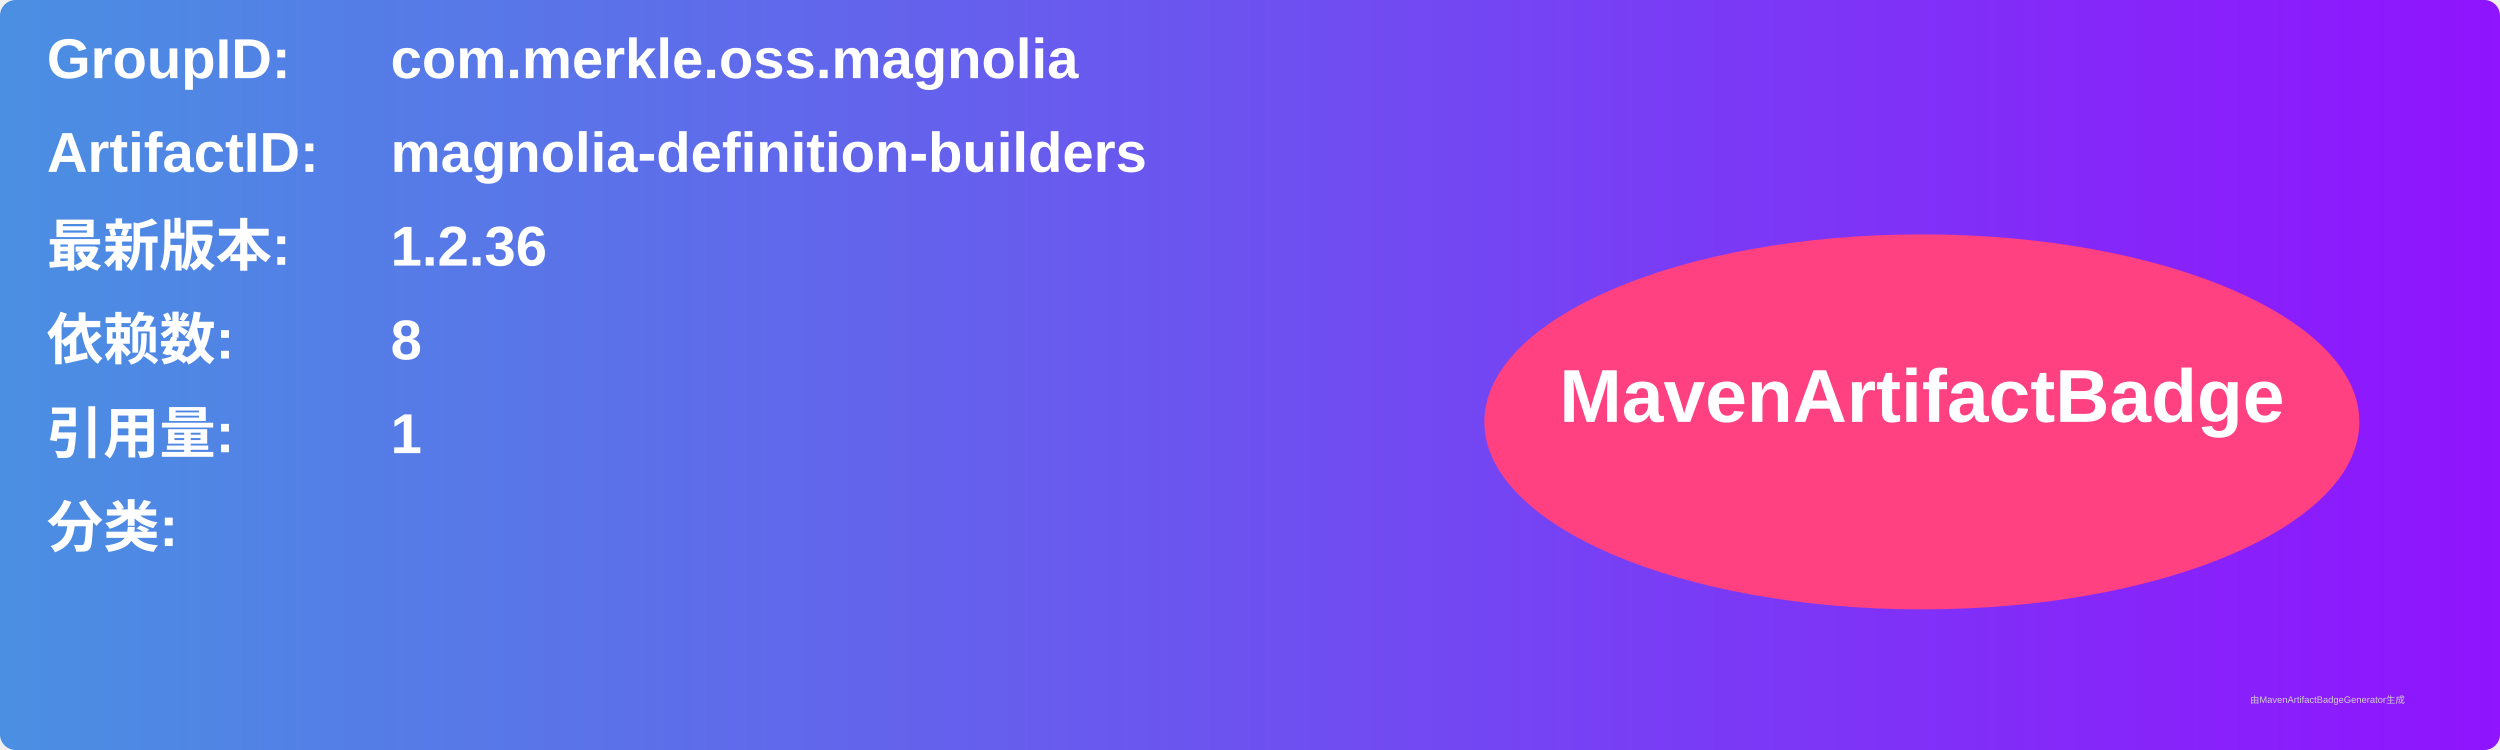
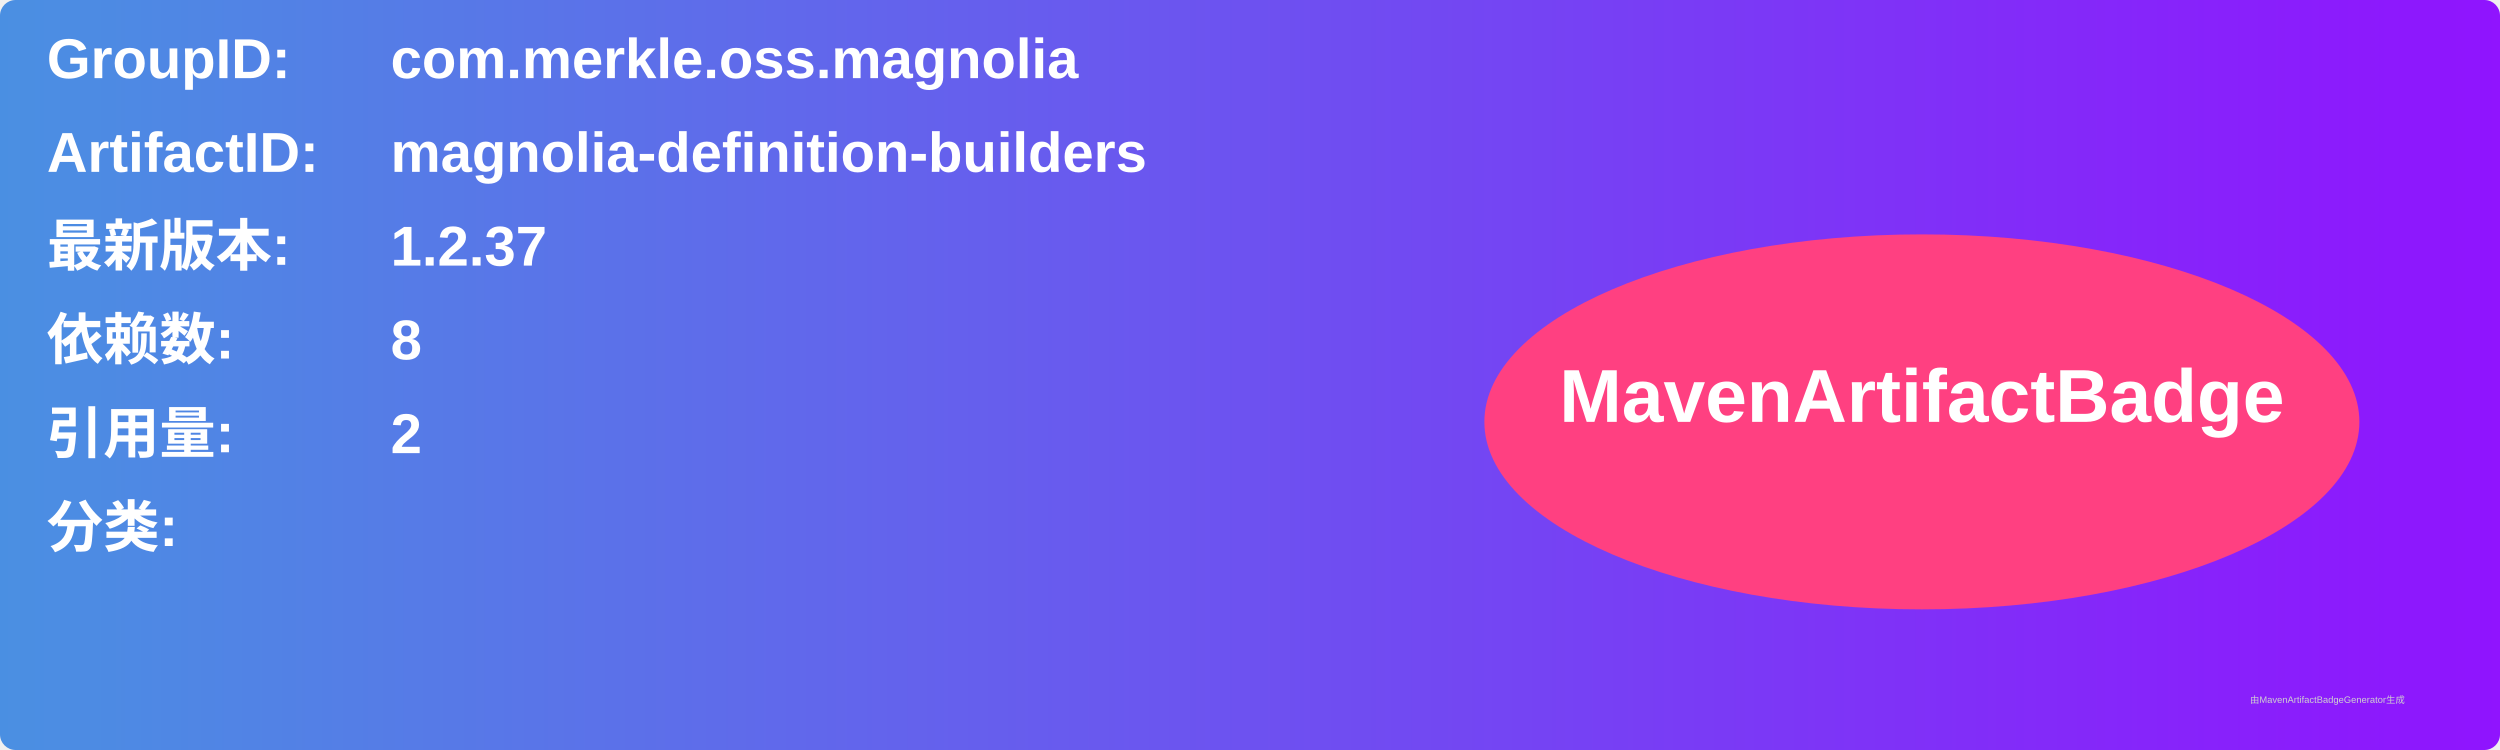
<svg xmlns="http://www.w3.org/2000/svg" width="800" height="240" viewBox="0 0 800 240">
  <linearGradient id="grad" x1="0%" y1="0%" x2="100%" y2="0%">
    <stop offset="0%" stop-color="#4a90e2" />
    <stop offset="100%" stop-color="#9013fe" />
  </linearGradient>
  <rect width="100%" height="100%" rx="5" ry="5" fill="url(#grad)" />
  <g transform="translate(15, 15)">
    <text x="0" y="10" font-family="Arial" font-size="18" fill="white" font-weight="bold" width="260">GroupID:</text>
    <text x="110" y="10" font-family="Arial" font-size="18" fill="white" font-weight="bold" width="460">com.merkle.oss.magnolia</text>
    <text x="0" y="40" font-family="Arial" font-size="18" fill="white" font-weight="bold" width="260">ArtifactID:</text>
    <text x="110" y="40" font-family="Arial" font-size="18" fill="white" font-weight="bold" width="460">magnolia-definition-builders</text>
    <text x="0" y="70" font-family="Arial" font-size="18" fill="white" font-weight="bold">最新版本:</text>
    <text x="110" y="70" font-family="Arial" font-size="18" fill="white" font-weight="bold">
-       <tspan font-weight="bold">1.2.36</tspan>
+       <tspan font-weight="bold">1.2.37</tspan>
    </text>
    <text x="0" y="100" font-family="Arial" font-size="18" fill="white" font-weight="bold">依赖数: </text>
    <text x="110" y="100" font-family="Arial" font-size="18" fill="white">
      <tspan font-weight="bold">8</tspan>
    </text>
    <text x="0" y="130" font-family="Arial" font-size="18" fill="white" font-weight="bold">引用量: </text>
    <text x="110" y="130" font-family="Arial" font-size="18" fill="white">
-       <tspan font-weight="bold">1</tspan>
+       <tspan font-weight="bold">2</tspan>
    </text>
    <text x="0" y="160" font-family="Arial" font-size="18" fill="white" font-weight="bold">分类:</text>
    <text x="10" y="190" font-family="Arial" font-size="10" fill="white">
      <tspan font-weight="bold" />
    </text>
    <ellipse cx="600" cy="120" rx="140" ry="60" fill="#ff4081" />
    <text x="600" y="120" text-anchor="middle" font-family="Arial" font-size="24" fill="white" font-weight="bold">MavenArtifactBadge</text>
  </g>
  <text x="720" y="225" font-family="Arial" font-size="3" fill="#d0d0d0">由MavenArtifactBadgeGenerator生成</text>
</svg>
